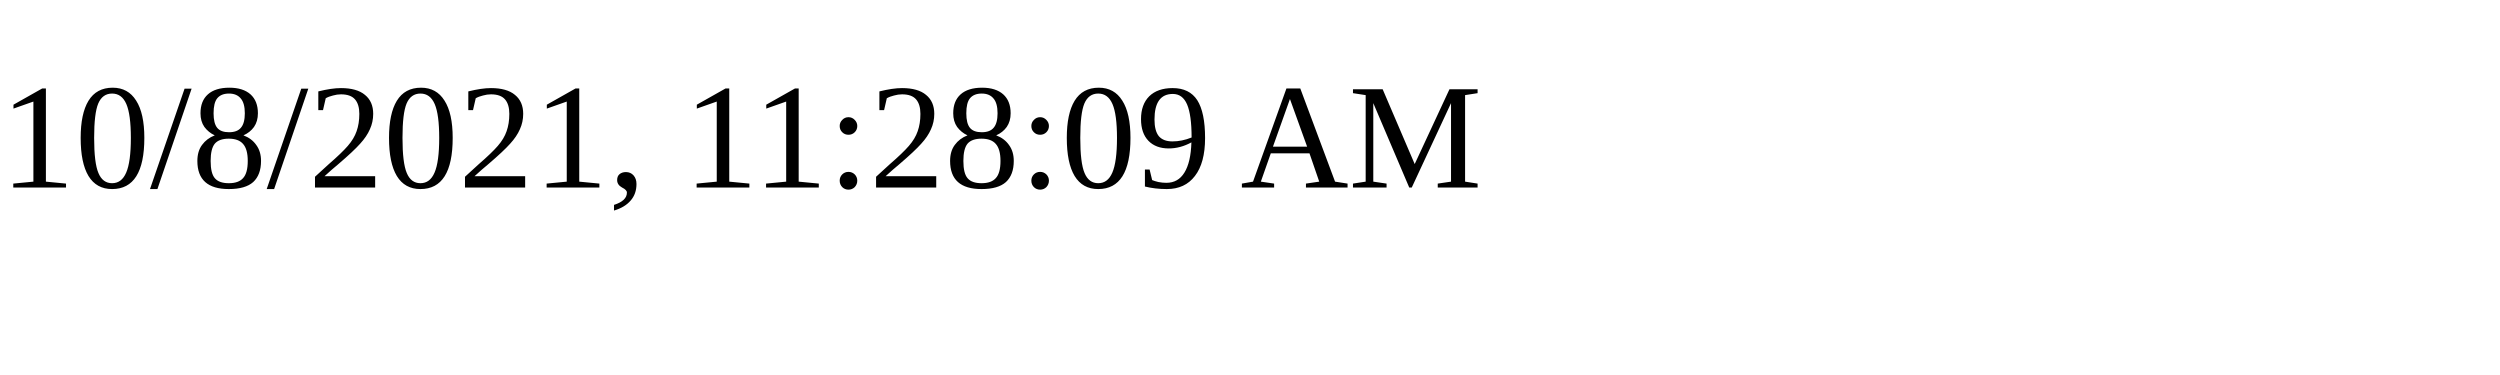
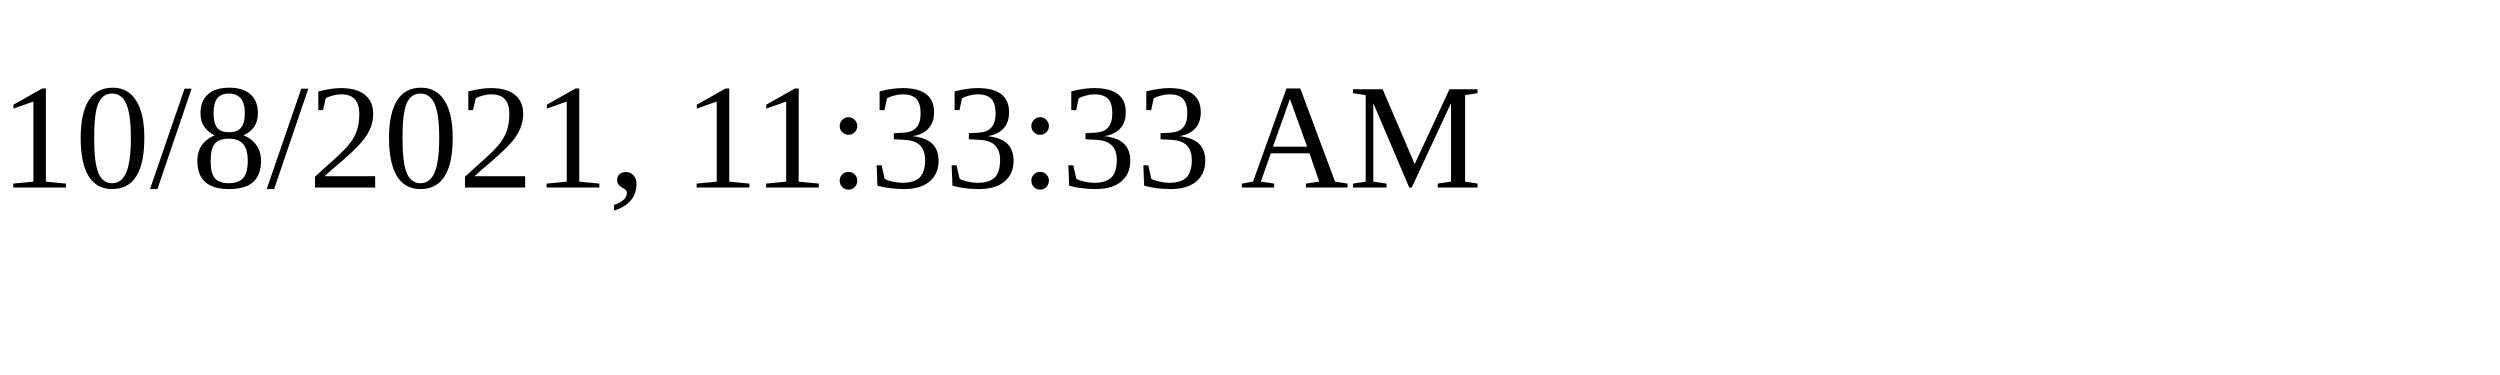
<svg xmlns="http://www.w3.org/2000/svg" height="30" width="200">
-   <text x="0" y="15">10/8/2021, 11:28:09 AM</text>
+   <text x="0" y="15">10/8/2021, 11:33:33 AM</text>
</svg>
